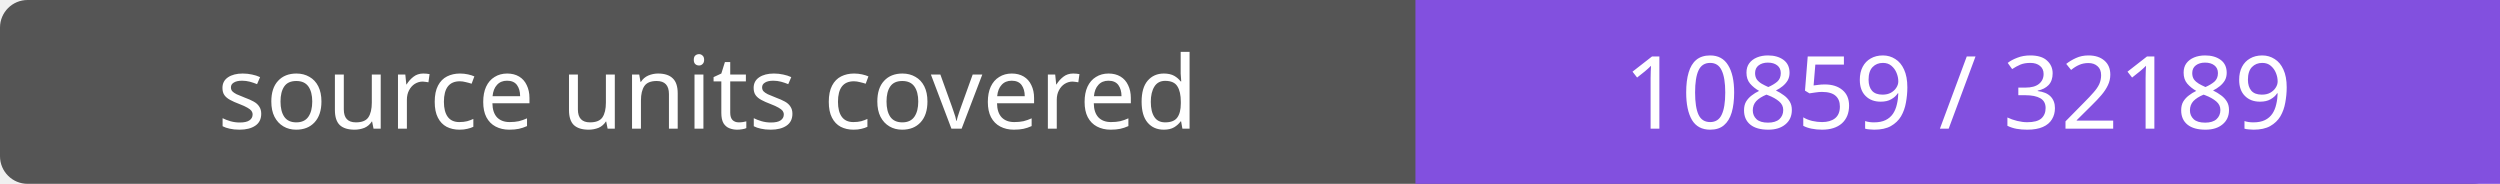
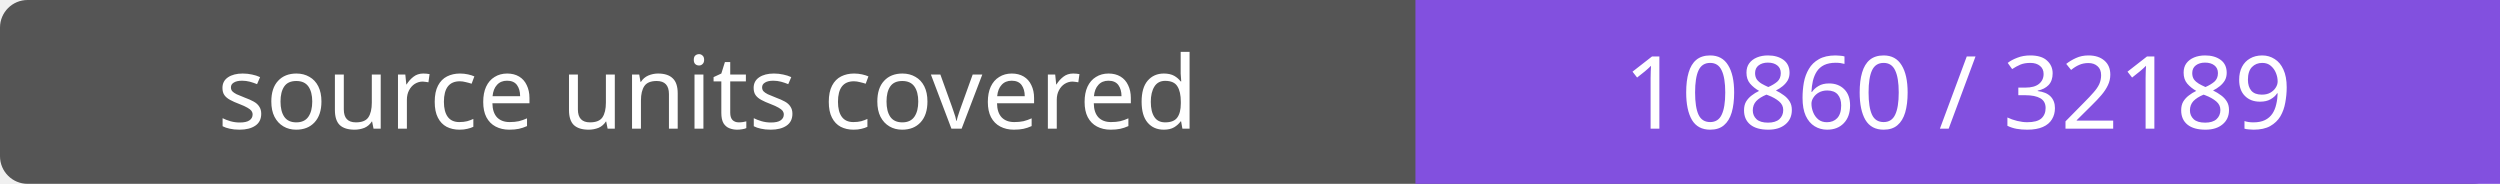
- <svg xmlns="http://www.w3.org/2000/svg" width="272" height="20" role="img" aria-label="source units covered: 10859 / 32189">
+ <svg xmlns="http://www.w3.org/2000/svg" width="272" height="20" role="img" aria-label="source units covered: 10860 / 32189">
  <rect width="272" height="20" rx="3" fill="#555" />
  <path fill="#8250df" d="M154 0h118v20H154z" />
  <g fill="#fff" text-anchor="middle" font-family="Verdana,sans-serif" font-size="11">
    <text x="77.0" y="14">source units covered</text>
-     <text x="213.0" y="14">10859 / 32189</text>
+     <text x="213.0" y="14">10860 / 32189</text>
  </g>
</svg>
